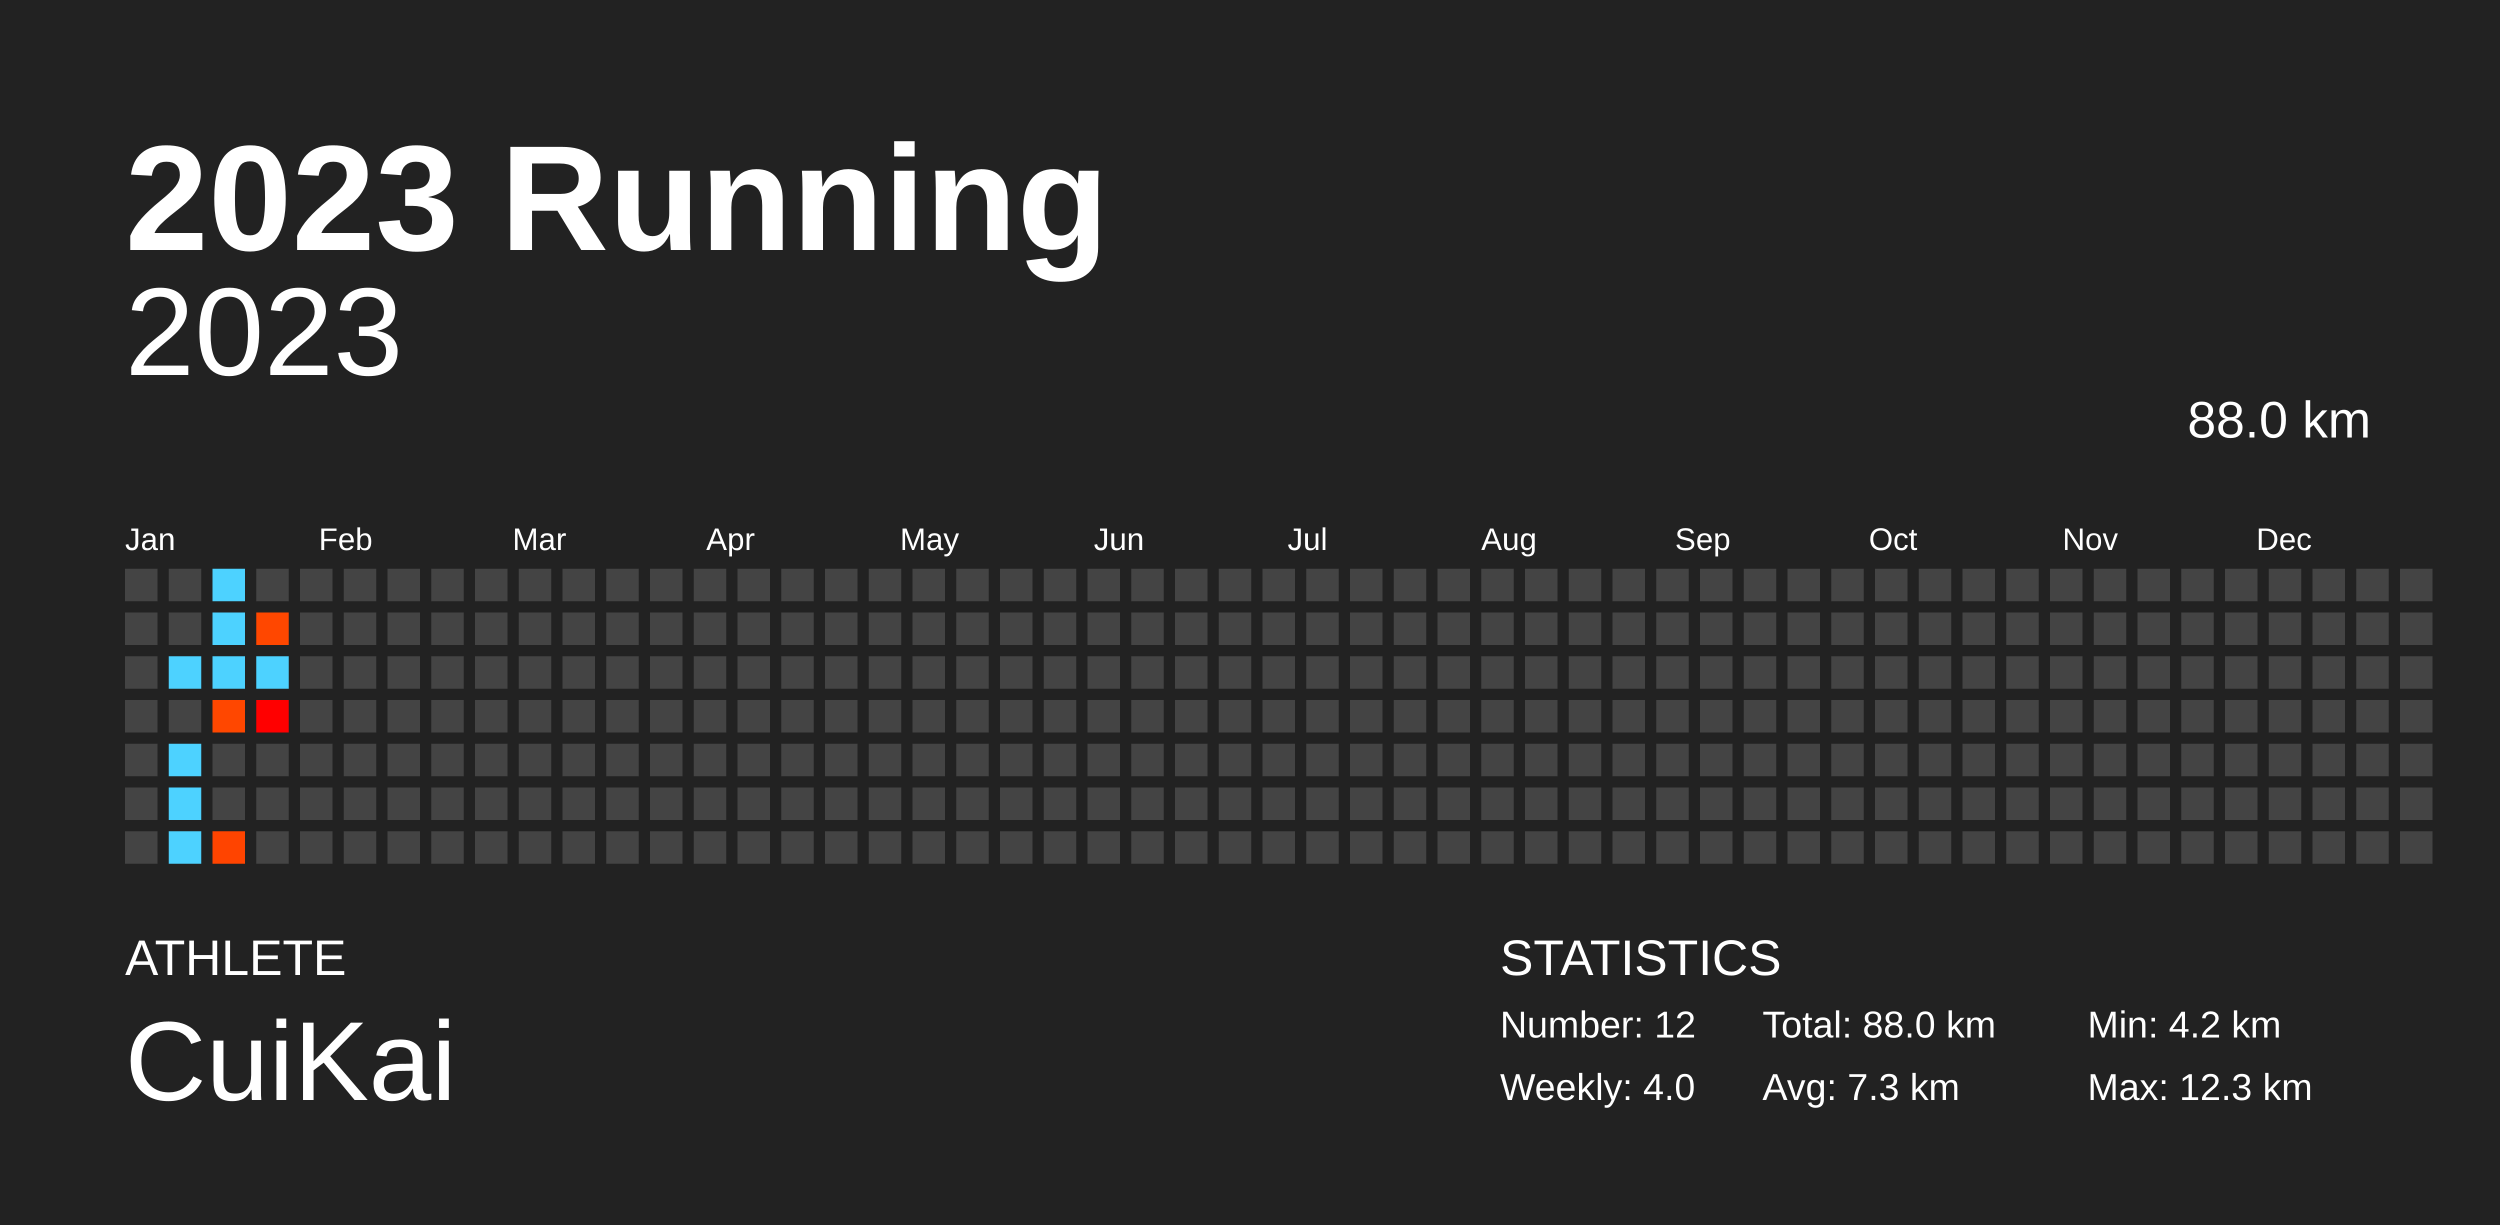
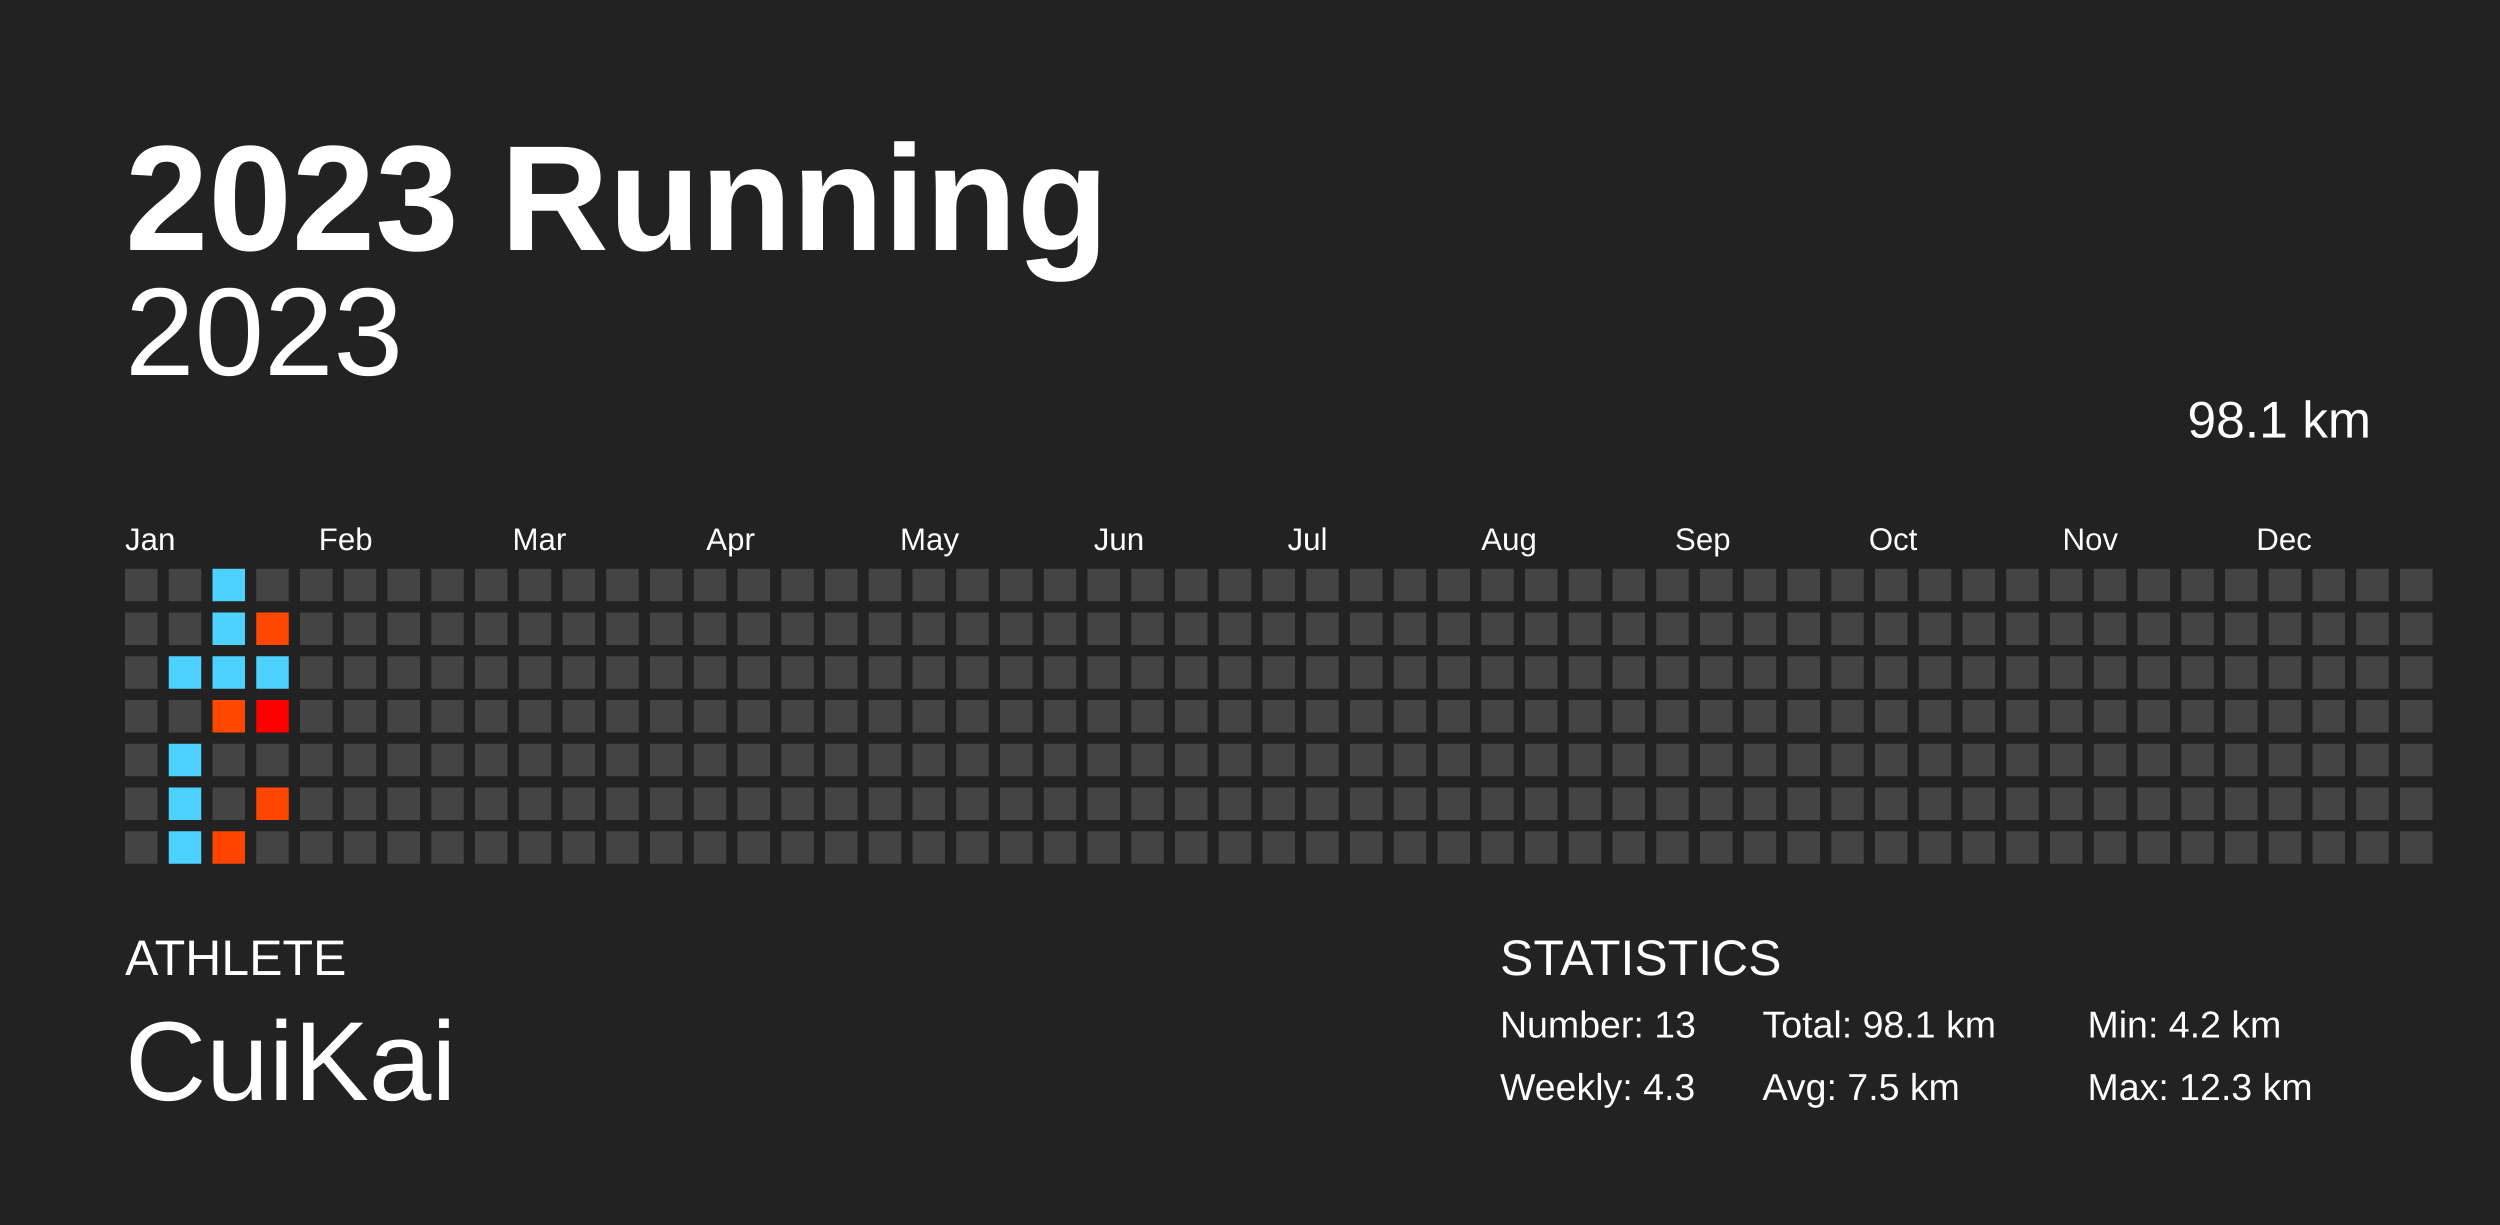
<svg xmlns="http://www.w3.org/2000/svg" baseProfile="full" height="98mm" version="1.1" viewBox="0,0,200,98" width="200mm">
  <defs />
  <rect fill="#222222" height="98" width="200" x="0" y="0" />
  <text fill="#FFFFFF" style="font-size:12px; font-family:Arial; font-weight:bold;" x="10" y="20">2023 Running</text>
  <text fill="#FFFFFF" style="font-size:4px; font-family:Arial" x="10" y="78">ATHLETE</text>
  <text fill="#FFFFFF" style="font-size:9px; font-family:Arial" x="10" y="88">CuiKai</text>
  <text fill="#FFFFFF" style="font-size:4px; font-family:Arial" x="120" y="78">STATISTICS</text>
-   <text fill="#FFFFFF" style="font-size:3px; font-family:Arial" x="120" y="83">Number: 12</text>
-   <text fill="#FFFFFF" style="font-size:3px; font-family:Arial" x="120" y="88">Weekly: 4.0</text>
-   <text fill="#FFFFFF" style="font-size:3px; font-family:Arial" x="141" y="83">Total: 88.0 km</text>
-   <text fill="#FFFFFF" style="font-size:3px; font-family:Arial" x="141" y="88">Avg: 7.3 km</text>
+   <text fill="#FFFFFF" style="font-size:3px; font-family:Arial" x="120" y="83">Number: 13</text>
+   <text fill="#FFFFFF" style="font-size:3px; font-family:Arial" x="120" y="88">Weekly: 4.3</text>
+   <text fill="#FFFFFF" style="font-size:3px; font-family:Arial" x="141" y="83">Total: 98.1 km</text>
+   <text fill="#FFFFFF" style="font-size:3px; font-family:Arial" x="141" y="88">Avg: 7.5 km</text>
  <text fill="#FFFFFF" style="font-size:3px; font-family:Arial" x="167" y="83">Min: 4.2 km</text>
  <text fill="#FFFFFF" style="font-size:3px; font-family:Arial" x="167" y="88">Max: 12.3 km</text>
  <text alignment-baseline="hanging" fill="#FFFFFF" style="font-size:10.0px; font-family:Arial;" x="10" y="30">2023</text>
-   <text alignment-baseline="hanging" fill="#FFFFFF" style="font-size:4.125px; font-family:Arial;" x="175" y="35">88.0 km</text>
+   <text alignment-baseline="hanging" fill="#FFFFFF" style="font-size:4.125px; font-family:Arial;" x="175" y="35">98.1 km</text>
  <text fill="#FFFFFF" style="font-size:2.5px; font-family:Arial" x="10.0" y="44">Jan</text>
  <text fill="#FFFFFF" style="font-size:2.5px; font-family:Arial" x="25.5" y="44">Feb</text>
  <text fill="#FFFFFF" style="font-size:2.5px; font-family:Arial" x="41.0" y="44">Mar</text>
  <text fill="#FFFFFF" style="font-size:2.5px; font-family:Arial" x="56.5" y="44">Apr</text>
  <text fill="#FFFFFF" style="font-size:2.5px; font-family:Arial" x="72.0" y="44">May</text>
  <text fill="#FFFFFF" style="font-size:2.5px; font-family:Arial" x="87.5" y="44">Jun</text>
  <text fill="#FFFFFF" style="font-size:2.5px; font-family:Arial" x="103.0" y="44">Jul</text>
  <text fill="#FFFFFF" style="font-size:2.5px; font-family:Arial" x="118.5" y="44">Aug</text>
  <text fill="#FFFFFF" style="font-size:2.5px; font-family:Arial" x="134.0" y="44">Sep</text>
  <text fill="#FFFFFF" style="font-size:2.5px; font-family:Arial" x="149.5" y="44">Oct</text>
  <text fill="#FFFFFF" style="font-size:2.5px; font-family:Arial" x="165.0" y="44">Nov</text>
  <text fill="#FFFFFF" style="font-size:2.5px; font-family:Arial" x="180.5" y="44">Dec</text>
  <rect fill="#444444" height="2.6" width="2.6" x="10.0" y="45.5" />
  <rect fill="#444444" height="2.6" width="2.6" x="10.0" y="49.0" />
  <rect fill="#444444" height="2.6" width="2.6" x="10.0" y="52.5" />
  <rect fill="#444444" height="2.6" width="2.6" x="10.0" y="56.0" />
  <rect fill="#444444" height="2.6" width="2.6" x="10.0" y="59.5" />
  <rect fill="#444444" height="2.6" width="2.6" x="10.0" y="63.0" />
  <rect fill="#444444" height="2.6" width="2.6" x="10.0" y="66.5" />
  <rect fill="#444444" height="2.6" width="2.6" x="13.5" y="45.5" />
  <rect fill="#444444" height="2.6" width="2.6" x="13.5" y="49.0" />
  <rect fill="#4dd2ff" height="2.6" width="2.6" x="13.5" y="52.5" />
  <rect fill="#444444" height="2.6" width="2.6" x="13.5" y="56.0" />
  <rect fill="#4dd2ff" height="2.6" width="2.6" x="13.5" y="59.5" />
  <rect fill="#4dd2ff" height="2.6" width="2.6" x="13.5" y="63.0" />
  <rect fill="#4dd2ff" height="2.6" width="2.6" x="13.5" y="66.5" />
  <rect fill="#4dd2ff" height="2.6" width="2.6" x="17.0" y="45.5" />
  <rect fill="#4dd2ff" height="2.6" width="2.6" x="17.0" y="49.0" />
  <rect fill="#4dd2ff" height="2.6" width="2.6" x="17.0" y="52.5" />
  <rect fill="#ff4700" height="2.6" width="2.6" x="17.0" y="56.0" />
  <rect fill="#444444" height="2.6" width="2.6" x="17.0" y="59.5" />
  <rect fill="#444444" height="2.6" width="2.6" x="17.0" y="63.0" />
  <rect fill="#ff4400" height="2.6" width="2.6" x="17.0" y="66.5" />
  <rect fill="#444444" height="2.6" width="2.6" x="20.5" y="45.5" />
  <rect fill="#ff4700" height="2.6" width="2.6" x="20.5" y="49.0" />
  <rect fill="#4dd2ff" height="2.6" width="2.6" x="20.5" y="52.5" />
  <rect fill="#ff0000" height="2.6" width="2.6" x="20.5" y="56.0" />
  <rect fill="#444444" height="2.6" width="2.6" x="20.5" y="59.5" />
-   <rect fill="#444444" height="2.6" width="2.6" x="20.5" y="63.0" />
+   <rect fill="#ff4500" height="2.6" width="2.6" x="20.5" y="63.0" />
  <rect fill="#444444" height="2.6" width="2.6" x="20.5" y="66.5" />
  <rect fill="#444444" height="2.6" width="2.6" x="24.0" y="45.5" />
  <rect fill="#444444" height="2.6" width="2.6" x="24.0" y="49.0" />
  <rect fill="#444444" height="2.6" width="2.6" x="24.0" y="52.5" />
  <rect fill="#444444" height="2.6" width="2.6" x="24.0" y="56.0" />
  <rect fill="#444444" height="2.6" width="2.6" x="24.0" y="59.5" />
  <rect fill="#444444" height="2.6" width="2.6" x="24.0" y="63.0" />
  <rect fill="#444444" height="2.6" width="2.6" x="24.0" y="66.5" />
  <rect fill="#444444" height="2.6" width="2.6" x="27.5" y="45.5" />
  <rect fill="#444444" height="2.6" width="2.6" x="27.5" y="49.0" />
  <rect fill="#444444" height="2.6" width="2.6" x="27.5" y="52.5" />
  <rect fill="#444444" height="2.6" width="2.6" x="27.5" y="56.0" />
  <rect fill="#444444" height="2.6" width="2.6" x="27.5" y="59.5" />
  <rect fill="#444444" height="2.6" width="2.6" x="27.5" y="63.0" />
  <rect fill="#444444" height="2.6" width="2.6" x="27.5" y="66.5" />
  <rect fill="#444444" height="2.6" width="2.6" x="31.0" y="45.5" />
  <rect fill="#444444" height="2.6" width="2.6" x="31.0" y="49.0" />
  <rect fill="#444444" height="2.6" width="2.6" x="31.0" y="52.5" />
  <rect fill="#444444" height="2.6" width="2.6" x="31.0" y="56.0" />
  <rect fill="#444444" height="2.6" width="2.6" x="31.0" y="59.5" />
  <rect fill="#444444" height="2.6" width="2.6" x="31.0" y="63.0" />
  <rect fill="#444444" height="2.6" width="2.6" x="31.0" y="66.5" />
  <rect fill="#444444" height="2.6" width="2.6" x="34.5" y="45.5" />
  <rect fill="#444444" height="2.6" width="2.6" x="34.5" y="49.0" />
  <rect fill="#444444" height="2.6" width="2.6" x="34.5" y="52.5" />
  <rect fill="#444444" height="2.6" width="2.6" x="34.5" y="56.0" />
  <rect fill="#444444" height="2.6" width="2.6" x="34.5" y="59.5" />
  <rect fill="#444444" height="2.6" width="2.6" x="34.5" y="63.0" />
  <rect fill="#444444" height="2.6" width="2.6" x="34.5" y="66.5" />
  <rect fill="#444444" height="2.6" width="2.6" x="38.0" y="45.5" />
  <rect fill="#444444" height="2.6" width="2.6" x="38.0" y="49.0" />
  <rect fill="#444444" height="2.6" width="2.6" x="38.0" y="52.5" />
  <rect fill="#444444" height="2.6" width="2.6" x="38.0" y="56.0" />
  <rect fill="#444444" height="2.6" width="2.6" x="38.0" y="59.5" />
  <rect fill="#444444" height="2.6" width="2.6" x="38.0" y="63.0" />
  <rect fill="#444444" height="2.6" width="2.6" x="38.0" y="66.5" />
  <rect fill="#444444" height="2.6" width="2.6" x="41.5" y="45.5" />
  <rect fill="#444444" height="2.6" width="2.6" x="41.5" y="49.0" />
  <rect fill="#444444" height="2.6" width="2.6" x="41.5" y="52.5" />
  <rect fill="#444444" height="2.6" width="2.6" x="41.5" y="56.0" />
  <rect fill="#444444" height="2.6" width="2.6" x="41.5" y="59.5" />
  <rect fill="#444444" height="2.6" width="2.6" x="41.5" y="63.0" />
  <rect fill="#444444" height="2.6" width="2.6" x="41.5" y="66.5" />
  <rect fill="#444444" height="2.6" width="2.6" x="45.0" y="45.5" />
  <rect fill="#444444" height="2.6" width="2.6" x="45.0" y="49.0" />
  <rect fill="#444444" height="2.6" width="2.6" x="45.0" y="52.5" />
  <rect fill="#444444" height="2.6" width="2.6" x="45.0" y="56.0" />
  <rect fill="#444444" height="2.6" width="2.6" x="45.0" y="59.5" />
  <rect fill="#444444" height="2.6" width="2.6" x="45.0" y="63.0" />
  <rect fill="#444444" height="2.6" width="2.6" x="45.0" y="66.5" />
  <rect fill="#444444" height="2.6" width="2.6" x="48.5" y="45.5" />
  <rect fill="#444444" height="2.6" width="2.6" x="48.5" y="49.0" />
  <rect fill="#444444" height="2.6" width="2.6" x="48.5" y="52.5" />
  <rect fill="#444444" height="2.6" width="2.6" x="48.5" y="56.0" />
  <rect fill="#444444" height="2.6" width="2.6" x="48.5" y="59.5" />
  <rect fill="#444444" height="2.6" width="2.6" x="48.5" y="63.0" />
  <rect fill="#444444" height="2.6" width="2.6" x="48.5" y="66.5" />
  <rect fill="#444444" height="2.6" width="2.6" x="52.0" y="45.5" />
  <rect fill="#444444" height="2.6" width="2.6" x="52.0" y="49.0" />
  <rect fill="#444444" height="2.6" width="2.6" x="52.0" y="52.5" />
  <rect fill="#444444" height="2.6" width="2.6" x="52.0" y="56.0" />
  <rect fill="#444444" height="2.6" width="2.6" x="52.0" y="59.5" />
  <rect fill="#444444" height="2.6" width="2.6" x="52.0" y="63.0" />
  <rect fill="#444444" height="2.6" width="2.6" x="52.0" y="66.5" />
  <rect fill="#444444" height="2.6" width="2.6" x="55.5" y="45.5" />
  <rect fill="#444444" height="2.6" width="2.6" x="55.5" y="49.0" />
  <rect fill="#444444" height="2.6" width="2.6" x="55.5" y="52.5" />
  <rect fill="#444444" height="2.6" width="2.6" x="55.5" y="56.0" />
  <rect fill="#444444" height="2.6" width="2.6" x="55.5" y="59.5" />
  <rect fill="#444444" height="2.6" width="2.6" x="55.5" y="63.0" />
  <rect fill="#444444" height="2.6" width="2.6" x="55.5" y="66.5" />
  <rect fill="#444444" height="2.6" width="2.6" x="59.0" y="45.5" />
  <rect fill="#444444" height="2.6" width="2.6" x="59.0" y="49.0" />
  <rect fill="#444444" height="2.6" width="2.6" x="59.0" y="52.5" />
  <rect fill="#444444" height="2.6" width="2.6" x="59.0" y="56.0" />
  <rect fill="#444444" height="2.6" width="2.6" x="59.0" y="59.5" />
  <rect fill="#444444" height="2.6" width="2.6" x="59.0" y="63.0" />
  <rect fill="#444444" height="2.6" width="2.6" x="59.0" y="66.5" />
  <rect fill="#444444" height="2.6" width="2.6" x="62.5" y="45.5" />
  <rect fill="#444444" height="2.6" width="2.6" x="62.5" y="49.0" />
  <rect fill="#444444" height="2.6" width="2.6" x="62.5" y="52.5" />
  <rect fill="#444444" height="2.6" width="2.6" x="62.5" y="56.0" />
  <rect fill="#444444" height="2.6" width="2.6" x="62.5" y="59.5" />
  <rect fill="#444444" height="2.6" width="2.6" x="62.5" y="63.0" />
  <rect fill="#444444" height="2.6" width="2.6" x="62.5" y="66.5" />
  <rect fill="#444444" height="2.6" width="2.6" x="66.0" y="45.5" />
  <rect fill="#444444" height="2.6" width="2.6" x="66.0" y="49.0" />
  <rect fill="#444444" height="2.6" width="2.6" x="66.0" y="52.5" />
  <rect fill="#444444" height="2.6" width="2.6" x="66.0" y="56.0" />
  <rect fill="#444444" height="2.6" width="2.6" x="66.0" y="59.5" />
  <rect fill="#444444" height="2.6" width="2.6" x="66.0" y="63.0" />
  <rect fill="#444444" height="2.6" width="2.6" x="66.0" y="66.5" />
  <rect fill="#444444" height="2.6" width="2.6" x="69.5" y="45.5" />
  <rect fill="#444444" height="2.6" width="2.6" x="69.5" y="49.0" />
  <rect fill="#444444" height="2.6" width="2.6" x="69.5" y="52.5" />
  <rect fill="#444444" height="2.6" width="2.6" x="69.5" y="56.0" />
  <rect fill="#444444" height="2.6" width="2.6" x="69.5" y="59.5" />
  <rect fill="#444444" height="2.6" width="2.6" x="69.5" y="63.0" />
  <rect fill="#444444" height="2.6" width="2.6" x="69.5" y="66.5" />
  <rect fill="#444444" height="2.6" width="2.6" x="73.0" y="45.5" />
  <rect fill="#444444" height="2.6" width="2.6" x="73.0" y="49.0" />
  <rect fill="#444444" height="2.6" width="2.6" x="73.0" y="52.5" />
  <rect fill="#444444" height="2.6" width="2.6" x="73.0" y="56.0" />
  <rect fill="#444444" height="2.6" width="2.6" x="73.0" y="59.5" />
  <rect fill="#444444" height="2.6" width="2.6" x="73.0" y="63.0" />
  <rect fill="#444444" height="2.6" width="2.6" x="73.0" y="66.5" />
  <rect fill="#444444" height="2.6" width="2.6" x="76.5" y="45.5" />
  <rect fill="#444444" height="2.6" width="2.6" x="76.5" y="49.0" />
  <rect fill="#444444" height="2.6" width="2.6" x="76.5" y="52.5" />
  <rect fill="#444444" height="2.6" width="2.6" x="76.5" y="56.0" />
  <rect fill="#444444" height="2.6" width="2.6" x="76.5" y="59.5" />
  <rect fill="#444444" height="2.6" width="2.6" x="76.5" y="63.0" />
  <rect fill="#444444" height="2.6" width="2.6" x="76.5" y="66.5" />
  <rect fill="#444444" height="2.6" width="2.6" x="80.0" y="45.5" />
  <rect fill="#444444" height="2.6" width="2.6" x="80.0" y="49.0" />
  <rect fill="#444444" height="2.6" width="2.6" x="80.0" y="52.5" />
  <rect fill="#444444" height="2.6" width="2.6" x="80.0" y="56.0" />
  <rect fill="#444444" height="2.6" width="2.6" x="80.0" y="59.5" />
  <rect fill="#444444" height="2.6" width="2.6" x="80.0" y="63.0" />
  <rect fill="#444444" height="2.6" width="2.6" x="80.0" y="66.5" />
  <rect fill="#444444" height="2.6" width="2.6" x="83.5" y="45.5" />
  <rect fill="#444444" height="2.6" width="2.6" x="83.5" y="49.0" />
  <rect fill="#444444" height="2.6" width="2.6" x="83.5" y="52.5" />
  <rect fill="#444444" height="2.6" width="2.6" x="83.5" y="56.0" />
  <rect fill="#444444" height="2.6" width="2.6" x="83.5" y="59.5" />
  <rect fill="#444444" height="2.6" width="2.6" x="83.5" y="63.0" />
  <rect fill="#444444" height="2.6" width="2.6" x="83.5" y="66.5" />
  <rect fill="#444444" height="2.6" width="2.6" x="87.0" y="45.5" />
  <rect fill="#444444" height="2.6" width="2.6" x="87.0" y="49.0" />
  <rect fill="#444444" height="2.6" width="2.6" x="87.0" y="52.5" />
  <rect fill="#444444" height="2.6" width="2.6" x="87.0" y="56.0" />
  <rect fill="#444444" height="2.6" width="2.6" x="87.0" y="59.5" />
  <rect fill="#444444" height="2.6" width="2.6" x="87.0" y="63.0" />
  <rect fill="#444444" height="2.6" width="2.6" x="87.0" y="66.5" />
  <rect fill="#444444" height="2.6" width="2.6" x="90.5" y="45.5" />
  <rect fill="#444444" height="2.6" width="2.6" x="90.5" y="49.0" />
  <rect fill="#444444" height="2.6" width="2.6" x="90.5" y="52.5" />
  <rect fill="#444444" height="2.6" width="2.6" x="90.5" y="56.0" />
  <rect fill="#444444" height="2.6" width="2.6" x="90.5" y="59.5" />
  <rect fill="#444444" height="2.6" width="2.6" x="90.5" y="63.0" />
  <rect fill="#444444" height="2.6" width="2.6" x="90.5" y="66.5" />
  <rect fill="#444444" height="2.6" width="2.6" x="94.0" y="45.5" />
  <rect fill="#444444" height="2.6" width="2.6" x="94.0" y="49.0" />
  <rect fill="#444444" height="2.6" width="2.6" x="94.0" y="52.5" />
  <rect fill="#444444" height="2.6" width="2.6" x="94.0" y="56.0" />
  <rect fill="#444444" height="2.6" width="2.6" x="94.0" y="59.5" />
  <rect fill="#444444" height="2.6" width="2.6" x="94.0" y="63.0" />
  <rect fill="#444444" height="2.6" width="2.6" x="94.0" y="66.5" />
  <rect fill="#444444" height="2.6" width="2.6" x="97.5" y="45.5" />
  <rect fill="#444444" height="2.6" width="2.6" x="97.5" y="49.0" />
  <rect fill="#444444" height="2.6" width="2.6" x="97.5" y="52.5" />
  <rect fill="#444444" height="2.6" width="2.6" x="97.5" y="56.0" />
  <rect fill="#444444" height="2.6" width="2.6" x="97.5" y="59.5" />
  <rect fill="#444444" height="2.6" width="2.6" x="97.5" y="63.0" />
  <rect fill="#444444" height="2.6" width="2.6" x="97.5" y="66.5" />
  <rect fill="#444444" height="2.6" width="2.6" x="101.0" y="45.5" />
  <rect fill="#444444" height="2.6" width="2.6" x="101.0" y="49.0" />
  <rect fill="#444444" height="2.6" width="2.6" x="101.0" y="52.5" />
  <rect fill="#444444" height="2.6" width="2.6" x="101.0" y="56.0" />
  <rect fill="#444444" height="2.6" width="2.6" x="101.0" y="59.5" />
  <rect fill="#444444" height="2.6" width="2.6" x="101.0" y="63.0" />
  <rect fill="#444444" height="2.6" width="2.6" x="101.0" y="66.5" />
  <rect fill="#444444" height="2.6" width="2.6" x="104.5" y="45.5" />
  <rect fill="#444444" height="2.6" width="2.6" x="104.5" y="49.0" />
  <rect fill="#444444" height="2.6" width="2.6" x="104.5" y="52.5" />
  <rect fill="#444444" height="2.6" width="2.6" x="104.5" y="56.0" />
  <rect fill="#444444" height="2.6" width="2.6" x="104.5" y="59.5" />
  <rect fill="#444444" height="2.6" width="2.6" x="104.5" y="63.0" />
  <rect fill="#444444" height="2.6" width="2.6" x="104.5" y="66.5" />
  <rect fill="#444444" height="2.6" width="2.6" x="108.0" y="45.5" />
  <rect fill="#444444" height="2.6" width="2.6" x="108.0" y="49.0" />
  <rect fill="#444444" height="2.6" width="2.6" x="108.0" y="52.5" />
  <rect fill="#444444" height="2.6" width="2.6" x="108.0" y="56.0" />
  <rect fill="#444444" height="2.6" width="2.6" x="108.0" y="59.5" />
  <rect fill="#444444" height="2.6" width="2.6" x="108.0" y="63.0" />
  <rect fill="#444444" height="2.6" width="2.6" x="108.0" y="66.5" />
  <rect fill="#444444" height="2.6" width="2.6" x="111.5" y="45.5" />
  <rect fill="#444444" height="2.6" width="2.6" x="111.5" y="49.0" />
  <rect fill="#444444" height="2.6" width="2.6" x="111.5" y="52.5" />
  <rect fill="#444444" height="2.6" width="2.6" x="111.5" y="56.0" />
  <rect fill="#444444" height="2.6" width="2.6" x="111.5" y="59.5" />
  <rect fill="#444444" height="2.6" width="2.6" x="111.5" y="63.0" />
  <rect fill="#444444" height="2.6" width="2.6" x="111.5" y="66.5" />
  <rect fill="#444444" height="2.6" width="2.6" x="115.0" y="45.5" />
  <rect fill="#444444" height="2.6" width="2.6" x="115.0" y="49.0" />
  <rect fill="#444444" height="2.6" width="2.6" x="115.0" y="52.5" />
  <rect fill="#444444" height="2.6" width="2.6" x="115.0" y="56.0" />
  <rect fill="#444444" height="2.6" width="2.6" x="115.0" y="59.5" />
  <rect fill="#444444" height="2.6" width="2.6" x="115.0" y="63.0" />
  <rect fill="#444444" height="2.6" width="2.6" x="115.0" y="66.5" />
  <rect fill="#444444" height="2.6" width="2.6" x="118.5" y="45.5" />
  <rect fill="#444444" height="2.6" width="2.6" x="118.5" y="49.0" />
  <rect fill="#444444" height="2.6" width="2.6" x="118.5" y="52.5" />
  <rect fill="#444444" height="2.6" width="2.6" x="118.5" y="56.0" />
  <rect fill="#444444" height="2.6" width="2.6" x="118.5" y="59.5" />
  <rect fill="#444444" height="2.6" width="2.6" x="118.5" y="63.0" />
  <rect fill="#444444" height="2.6" width="2.6" x="118.5" y="66.5" />
  <rect fill="#444444" height="2.6" width="2.6" x="122.0" y="45.5" />
  <rect fill="#444444" height="2.6" width="2.6" x="122.0" y="49.0" />
  <rect fill="#444444" height="2.6" width="2.6" x="122.0" y="52.5" />
  <rect fill="#444444" height="2.6" width="2.6" x="122.0" y="56.0" />
  <rect fill="#444444" height="2.6" width="2.6" x="122.0" y="59.5" />
  <rect fill="#444444" height="2.6" width="2.6" x="122.0" y="63.0" />
  <rect fill="#444444" height="2.6" width="2.6" x="122.0" y="66.5" />
  <rect fill="#444444" height="2.6" width="2.6" x="125.5" y="45.5" />
  <rect fill="#444444" height="2.6" width="2.6" x="125.5" y="49.0" />
  <rect fill="#444444" height="2.6" width="2.6" x="125.5" y="52.5" />
  <rect fill="#444444" height="2.6" width="2.6" x="125.5" y="56.0" />
  <rect fill="#444444" height="2.6" width="2.6" x="125.5" y="59.5" />
  <rect fill="#444444" height="2.6" width="2.6" x="125.5" y="63.0" />
  <rect fill="#444444" height="2.6" width="2.6" x="125.5" y="66.5" />
  <rect fill="#444444" height="2.6" width="2.6" x="129.0" y="45.5" />
  <rect fill="#444444" height="2.6" width="2.6" x="129.0" y="49.0" />
  <rect fill="#444444" height="2.6" width="2.6" x="129.0" y="52.5" />
  <rect fill="#444444" height="2.6" width="2.6" x="129.0" y="56.0" />
  <rect fill="#444444" height="2.6" width="2.6" x="129.0" y="59.5" />
  <rect fill="#444444" height="2.6" width="2.6" x="129.0" y="63.0" />
  <rect fill="#444444" height="2.6" width="2.6" x="129.0" y="66.5" />
  <rect fill="#444444" height="2.6" width="2.6" x="132.5" y="45.5" />
  <rect fill="#444444" height="2.6" width="2.6" x="132.5" y="49.0" />
  <rect fill="#444444" height="2.6" width="2.6" x="132.5" y="52.5" />
  <rect fill="#444444" height="2.6" width="2.6" x="132.5" y="56.0" />
  <rect fill="#444444" height="2.6" width="2.6" x="132.5" y="59.5" />
  <rect fill="#444444" height="2.6" width="2.6" x="132.5" y="63.0" />
  <rect fill="#444444" height="2.6" width="2.6" x="132.5" y="66.5" />
  <rect fill="#444444" height="2.6" width="2.6" x="136.0" y="45.5" />
  <rect fill="#444444" height="2.6" width="2.6" x="136.0" y="49.0" />
  <rect fill="#444444" height="2.6" width="2.6" x="136.0" y="52.5" />
  <rect fill="#444444" height="2.6" width="2.6" x="136.0" y="56.0" />
  <rect fill="#444444" height="2.6" width="2.6" x="136.0" y="59.5" />
  <rect fill="#444444" height="2.6" width="2.6" x="136.0" y="63.0" />
  <rect fill="#444444" height="2.6" width="2.6" x="136.0" y="66.5" />
  <rect fill="#444444" height="2.6" width="2.6" x="139.5" y="45.5" />
  <rect fill="#444444" height="2.6" width="2.6" x="139.5" y="49.0" />
  <rect fill="#444444" height="2.6" width="2.6" x="139.5" y="52.5" />
  <rect fill="#444444" height="2.6" width="2.6" x="139.5" y="56.0" />
  <rect fill="#444444" height="2.6" width="2.6" x="139.5" y="59.5" />
  <rect fill="#444444" height="2.6" width="2.6" x="139.5" y="63.0" />
  <rect fill="#444444" height="2.6" width="2.6" x="139.5" y="66.5" />
  <rect fill="#444444" height="2.6" width="2.6" x="143.0" y="45.5" />
  <rect fill="#444444" height="2.6" width="2.6" x="143.0" y="49.0" />
  <rect fill="#444444" height="2.6" width="2.6" x="143.0" y="52.5" />
  <rect fill="#444444" height="2.6" width="2.6" x="143.0" y="56.0" />
  <rect fill="#444444" height="2.6" width="2.6" x="143.0" y="59.5" />
  <rect fill="#444444" height="2.6" width="2.6" x="143.0" y="63.0" />
  <rect fill="#444444" height="2.6" width="2.6" x="143.0" y="66.5" />
  <rect fill="#444444" height="2.6" width="2.6" x="146.5" y="45.5" />
  <rect fill="#444444" height="2.6" width="2.6" x="146.5" y="49.0" />
  <rect fill="#444444" height="2.6" width="2.6" x="146.5" y="52.5" />
  <rect fill="#444444" height="2.6" width="2.6" x="146.5" y="56.0" />
  <rect fill="#444444" height="2.6" width="2.6" x="146.5" y="59.5" />
  <rect fill="#444444" height="2.6" width="2.6" x="146.5" y="63.0" />
  <rect fill="#444444" height="2.6" width="2.6" x="146.5" y="66.5" />
  <rect fill="#444444" height="2.6" width="2.6" x="150.0" y="45.5" />
  <rect fill="#444444" height="2.6" width="2.6" x="150.0" y="49.0" />
  <rect fill="#444444" height="2.6" width="2.6" x="150.0" y="52.5" />
  <rect fill="#444444" height="2.6" width="2.6" x="150.0" y="56.0" />
  <rect fill="#444444" height="2.6" width="2.6" x="150.0" y="59.5" />
  <rect fill="#444444" height="2.6" width="2.6" x="150.0" y="63.0" />
  <rect fill="#444444" height="2.6" width="2.6" x="150.0" y="66.5" />
  <rect fill="#444444" height="2.6" width="2.6" x="153.5" y="45.5" />
  <rect fill="#444444" height="2.6" width="2.6" x="153.5" y="49.0" />
  <rect fill="#444444" height="2.6" width="2.6" x="153.5" y="52.5" />
  <rect fill="#444444" height="2.6" width="2.6" x="153.5" y="56.0" />
  <rect fill="#444444" height="2.6" width="2.6" x="153.5" y="59.5" />
  <rect fill="#444444" height="2.6" width="2.6" x="153.5" y="63.0" />
  <rect fill="#444444" height="2.6" width="2.6" x="153.5" y="66.5" />
  <rect fill="#444444" height="2.6" width="2.6" x="157.0" y="45.5" />
  <rect fill="#444444" height="2.6" width="2.6" x="157.0" y="49.0" />
  <rect fill="#444444" height="2.6" width="2.6" x="157.0" y="52.5" />
  <rect fill="#444444" height="2.6" width="2.6" x="157.0" y="56.0" />
  <rect fill="#444444" height="2.6" width="2.6" x="157.0" y="59.5" />
  <rect fill="#444444" height="2.6" width="2.6" x="157.0" y="63.0" />
  <rect fill="#444444" height="2.6" width="2.6" x="157.0" y="66.5" />
  <rect fill="#444444" height="2.6" width="2.6" x="160.5" y="45.5" />
  <rect fill="#444444" height="2.6" width="2.6" x="160.5" y="49.0" />
  <rect fill="#444444" height="2.6" width="2.6" x="160.5" y="52.5" />
  <rect fill="#444444" height="2.6" width="2.6" x="160.5" y="56.0" />
  <rect fill="#444444" height="2.6" width="2.6" x="160.5" y="59.5" />
  <rect fill="#444444" height="2.6" width="2.6" x="160.5" y="63.0" />
  <rect fill="#444444" height="2.6" width="2.6" x="160.5" y="66.5" />
  <rect fill="#444444" height="2.6" width="2.6" x="164.0" y="45.5" />
  <rect fill="#444444" height="2.6" width="2.6" x="164.0" y="49.0" />
  <rect fill="#444444" height="2.6" width="2.6" x="164.0" y="52.5" />
  <rect fill="#444444" height="2.6" width="2.6" x="164.0" y="56.0" />
  <rect fill="#444444" height="2.6" width="2.6" x="164.0" y="59.5" />
  <rect fill="#444444" height="2.6" width="2.6" x="164.0" y="63.0" />
  <rect fill="#444444" height="2.6" width="2.6" x="164.0" y="66.5" />
  <rect fill="#444444" height="2.6" width="2.6" x="167.5" y="45.5" />
  <rect fill="#444444" height="2.6" width="2.6" x="167.5" y="49.0" />
  <rect fill="#444444" height="2.6" width="2.6" x="167.5" y="52.5" />
  <rect fill="#444444" height="2.6" width="2.6" x="167.5" y="56.0" />
  <rect fill="#444444" height="2.6" width="2.6" x="167.5" y="59.5" />
  <rect fill="#444444" height="2.6" width="2.6" x="167.5" y="63.0" />
  <rect fill="#444444" height="2.6" width="2.6" x="167.5" y="66.5" />
  <rect fill="#444444" height="2.6" width="2.6" x="171.0" y="45.5" />
  <rect fill="#444444" height="2.6" width="2.6" x="171.0" y="49.0" />
  <rect fill="#444444" height="2.6" width="2.6" x="171.0" y="52.5" />
  <rect fill="#444444" height="2.6" width="2.6" x="171.0" y="56.0" />
  <rect fill="#444444" height="2.6" width="2.6" x="171.0" y="59.5" />
  <rect fill="#444444" height="2.6" width="2.6" x="171.0" y="63.0" />
  <rect fill="#444444" height="2.6" width="2.6" x="171.0" y="66.5" />
  <rect fill="#444444" height="2.6" width="2.6" x="174.5" y="45.5" />
  <rect fill="#444444" height="2.6" width="2.6" x="174.5" y="49.0" />
  <rect fill="#444444" height="2.6" width="2.6" x="174.5" y="52.5" />
  <rect fill="#444444" height="2.6" width="2.6" x="174.5" y="56.0" />
  <rect fill="#444444" height="2.6" width="2.6" x="174.5" y="59.5" />
  <rect fill="#444444" height="2.6" width="2.6" x="174.5" y="63.0" />
  <rect fill="#444444" height="2.6" width="2.6" x="174.5" y="66.5" />
  <rect fill="#444444" height="2.6" width="2.6" x="178.0" y="45.5" />
  <rect fill="#444444" height="2.6" width="2.6" x="178.0" y="49.0" />
  <rect fill="#444444" height="2.6" width="2.6" x="178.0" y="52.5" />
  <rect fill="#444444" height="2.6" width="2.6" x="178.0" y="56.0" />
  <rect fill="#444444" height="2.6" width="2.6" x="178.0" y="59.5" />
  <rect fill="#444444" height="2.6" width="2.6" x="178.0" y="63.0" />
  <rect fill="#444444" height="2.6" width="2.6" x="178.0" y="66.5" />
  <rect fill="#444444" height="2.6" width="2.6" x="181.5" y="45.5" />
  <rect fill="#444444" height="2.6" width="2.6" x="181.5" y="49.0" />
  <rect fill="#444444" height="2.6" width="2.6" x="181.5" y="52.5" />
  <rect fill="#444444" height="2.6" width="2.6" x="181.5" y="56.0" />
  <rect fill="#444444" height="2.6" width="2.6" x="181.5" y="59.5" />
  <rect fill="#444444" height="2.6" width="2.6" x="181.5" y="63.0" />
  <rect fill="#444444" height="2.6" width="2.6" x="181.5" y="66.5" />
  <rect fill="#444444" height="2.6" width="2.6" x="185.0" y="45.5" />
  <rect fill="#444444" height="2.6" width="2.6" x="185.0" y="49.0" />
  <rect fill="#444444" height="2.6" width="2.6" x="185.0" y="52.5" />
  <rect fill="#444444" height="2.6" width="2.6" x="185.0" y="56.0" />
  <rect fill="#444444" height="2.6" width="2.6" x="185.0" y="59.5" />
  <rect fill="#444444" height="2.6" width="2.6" x="185.0" y="63.0" />
  <rect fill="#444444" height="2.6" width="2.6" x="185.0" y="66.5" />
  <rect fill="#444444" height="2.6" width="2.6" x="188.5" y="45.5" />
  <rect fill="#444444" height="2.6" width="2.6" x="188.5" y="49.0" />
  <rect fill="#444444" height="2.6" width="2.6" x="188.5" y="52.5" />
  <rect fill="#444444" height="2.6" width="2.6" x="188.5" y="56.0" />
  <rect fill="#444444" height="2.6" width="2.6" x="188.5" y="59.5" />
  <rect fill="#444444" height="2.6" width="2.6" x="188.5" y="63.0" />
  <rect fill="#444444" height="2.6" width="2.6" x="188.5" y="66.5" />
  <rect fill="#444444" height="2.6" width="2.6" x="192.0" y="45.5" />
  <rect fill="#444444" height="2.6" width="2.6" x="192.0" y="49.0" />
  <rect fill="#444444" height="2.6" width="2.6" x="192.0" y="52.5" />
  <rect fill="#444444" height="2.6" width="2.6" x="192.0" y="56.0" />
  <rect fill="#444444" height="2.6" width="2.6" x="192.0" y="59.5" />
  <rect fill="#444444" height="2.6" width="2.6" x="192.0" y="63.0" />
  <rect fill="#444444" height="2.6" width="2.6" x="192.0" y="66.5" />
</svg>
